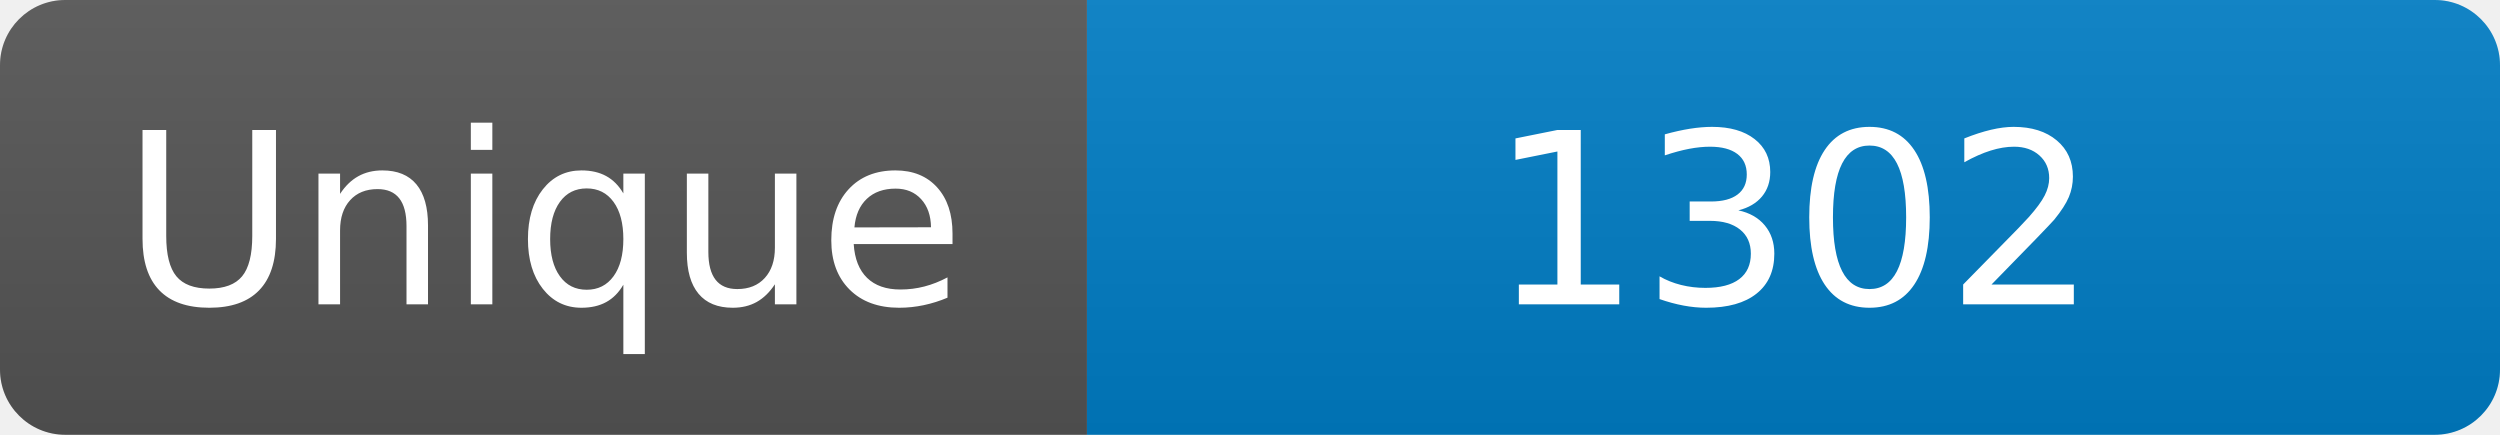
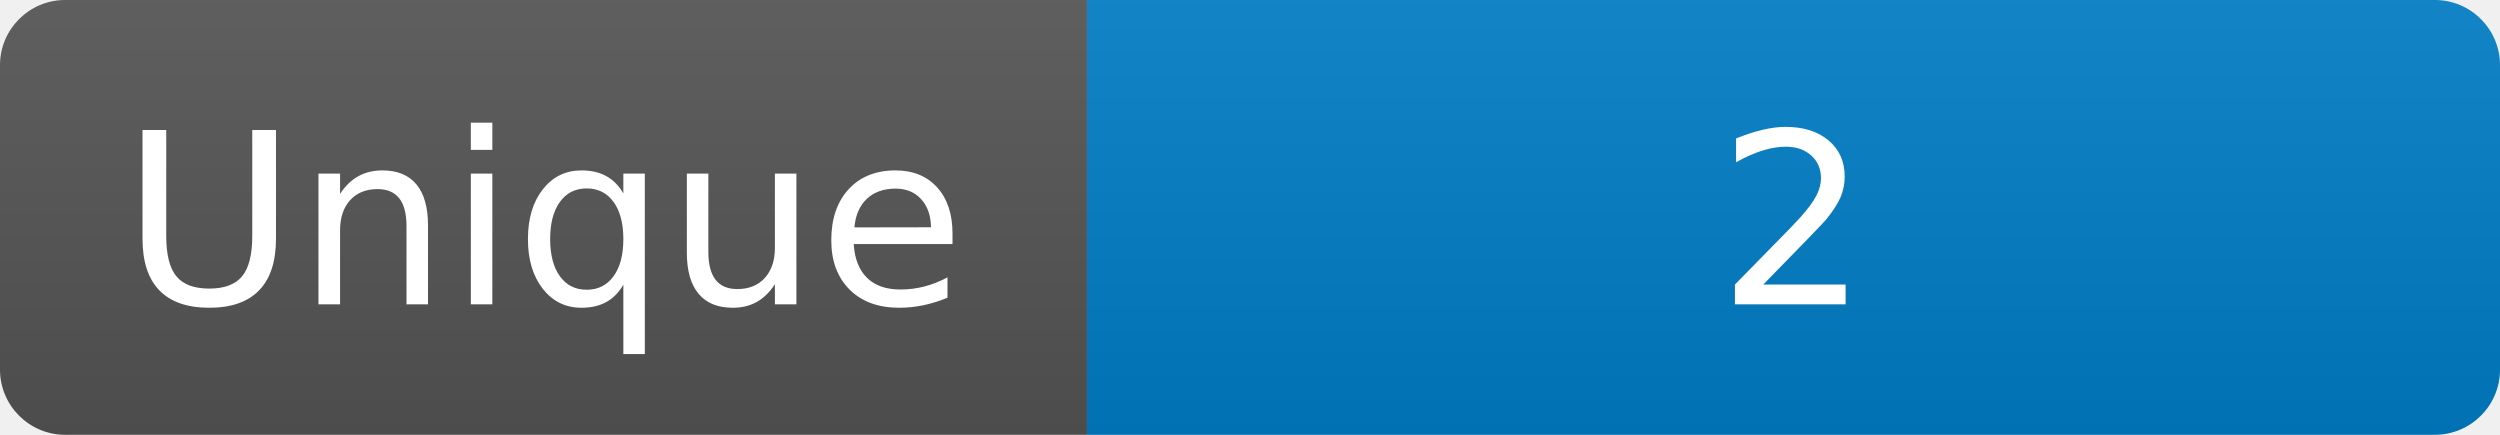
<svg xmlns="http://www.w3.org/2000/svg" width="115" height="20" role="img" aria-label="Maintained?: yes">
  <linearGradient id="s" x2="0" y2="100%">
    <stop offset="0" stop-color="#bbb" stop-opacity=".1" />
    <stop offset="1" stop-opacity=".1" />
  </linearGradient>
  <clipPath id="r">
    <rect width="115" height="20" rx="3" fill="#fff" />
  </clipPath>
  <g clip-path="url(#r)">
    <rect width="50" height="20" fill="#555" />
    <rect x="50" width="160" height="20" fill="#007ec6" />
    <rect width="115" height="20" fill="url(#s)" />
  </g>
  <g fill="#fff" text-anchor="middle" font-family="Verdana,Geneva,DejaVu Sans,sans-serif" font-size="110">
    <text x="250" y="140" transform="scale(.1)" fill="#fff">Unique</text>
-     <text x="825" y="140" transform="scale(.1)" fill="#fff">1302</text>
+     <text x="825" y="140" transform="scale(.1)" fill="#fff">2</text>
  </g>
</svg>
